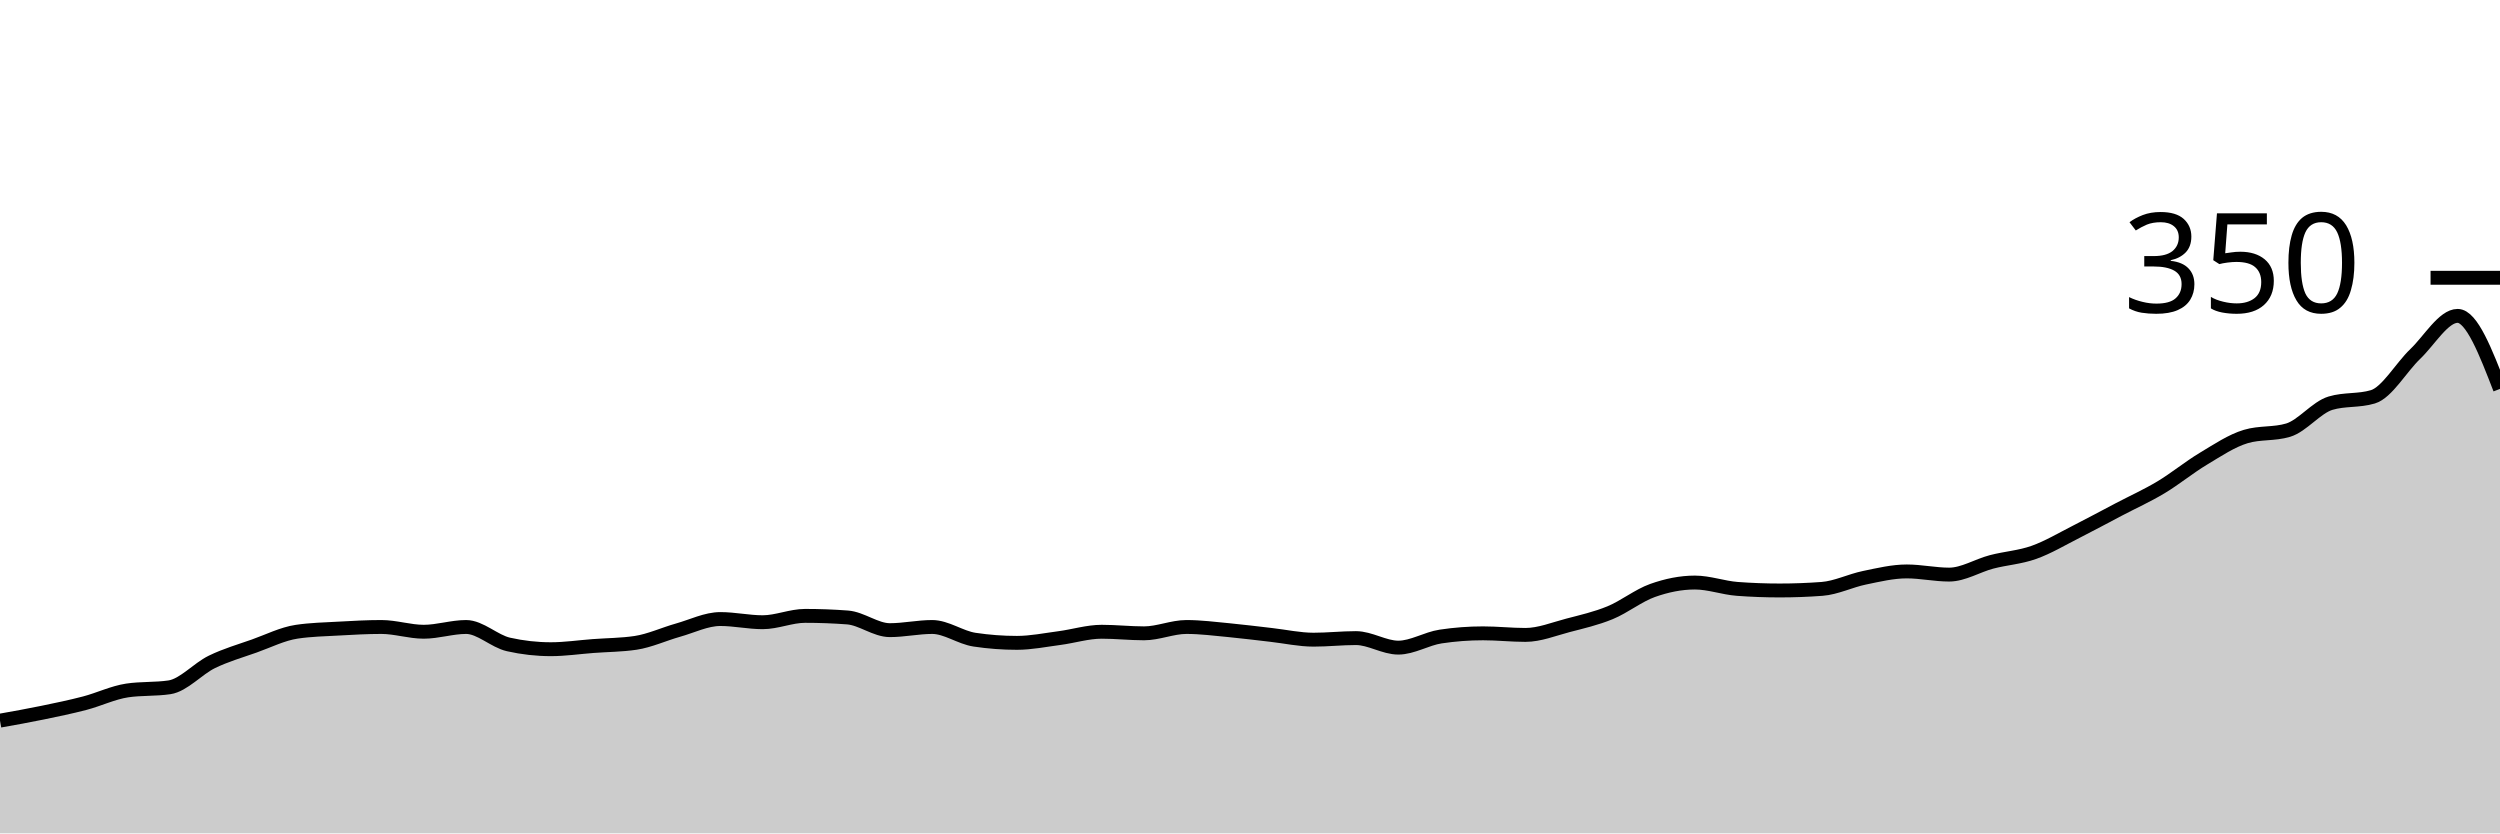
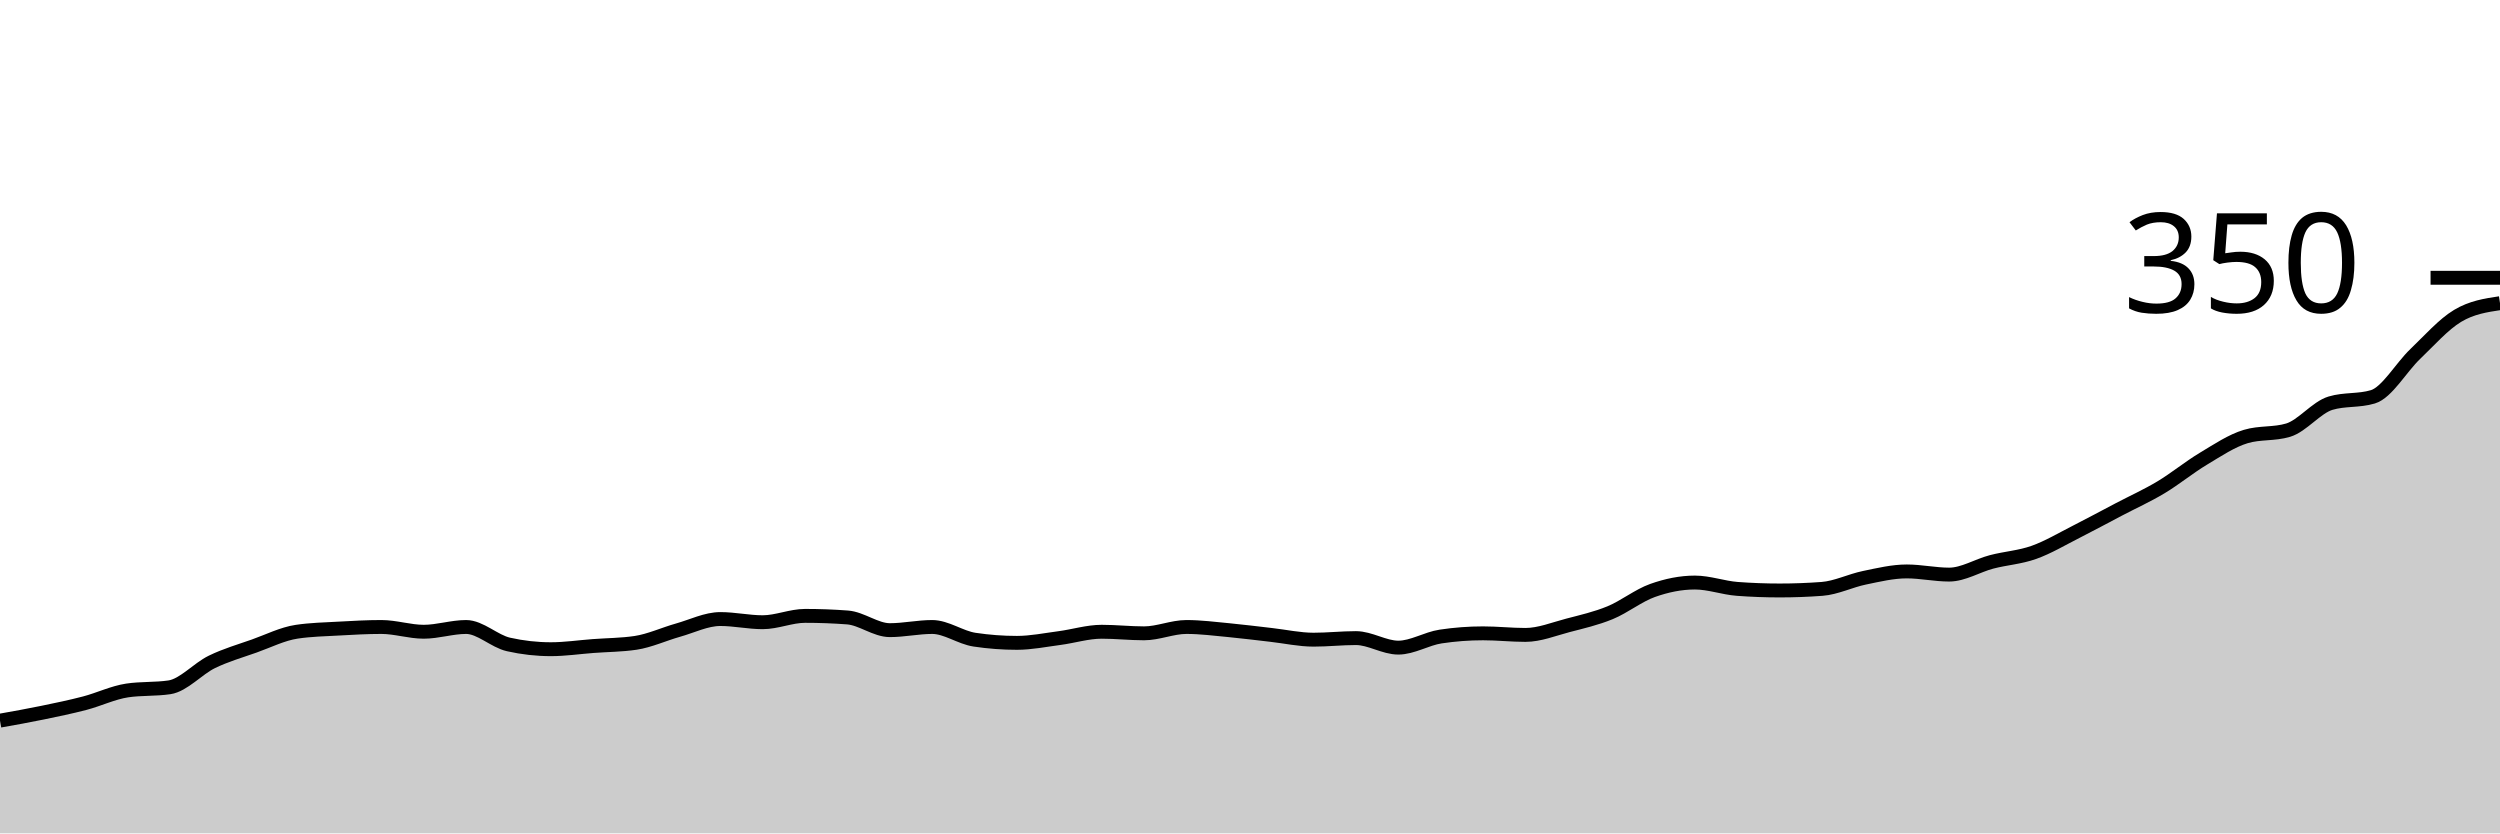
<svg xmlns="http://www.w3.org/2000/svg" viewBox="0 0 180 60">
  <g transform="translate(0,20)">
-     <path class="area" fill="rgba(0, 0, 0, 0.2)" d="M0,31.886C1.017,31.705,2.034,31.524,3.051,31.314C4.068,31.105,5.085,30.895,6.102,30.629C7.119,30.362,8.136,29.867,9.153,29.714C10.169,29.562,11.186,29.638,12.203,29.486C13.22,29.333,14.237,28.152,15.254,27.657C16.271,27.162,17.288,26.876,18.305,26.514C19.322,26.152,20.339,25.638,21.356,25.486C22.373,25.333,23.39,25.314,24.407,25.257C25.424,25.2,26.441,25.143,27.458,25.143C28.475,25.143,29.492,25.486,30.508,25.486C31.525,25.486,32.542,25.143,33.559,25.143C34.576,25.143,35.593,26.171,36.61,26.4C37.627,26.629,38.644,26.743,39.661,26.743C40.678,26.743,41.695,26.59,42.712,26.514C43.729,26.438,44.746,26.438,45.763,26.286C46.78,26.133,47.797,25.657,48.814,25.371C49.831,25.086,50.847,24.571,51.864,24.571C52.881,24.571,53.898,24.8,54.915,24.8C55.932,24.8,56.949,24.343,57.966,24.343C58.983,24.343,60,24.381,61.017,24.457C62.034,24.533,63.051,25.371,64.068,25.371C65.085,25.371,66.102,25.143,67.119,25.143C68.136,25.143,69.153,25.905,70.169,26.057C71.186,26.21,72.203,26.286,73.22,26.286C74.237,26.286,75.254,26.076,76.271,25.943C77.288,25.81,78.305,25.486,79.322,25.486C80.339,25.486,81.356,25.6,82.373,25.6C83.39,25.6,84.407,25.143,85.424,25.143C86.441,25.143,87.458,25.276,88.475,25.371C89.492,25.467,90.508,25.6,91.525,25.714C92.542,25.829,93.559,26.057,94.576,26.057C95.593,26.057,96.61,25.943,97.627,25.943C98.644,25.943,99.661,26.629,100.678,26.629C101.695,26.629,102.712,25.981,103.729,25.829C104.746,25.676,105.763,25.6,106.78,25.6C107.797,25.6,108.814,25.714,109.831,25.714C110.847,25.714,111.864,25.295,112.881,25.029C113.898,24.762,114.915,24.533,115.932,24.114C116.949,23.695,117.966,22.876,118.983,22.514C120,22.152,121.017,21.943,122.034,21.943C123.051,21.943,124.068,22.324,125.085,22.4C126.102,22.476,127.119,22.514,128.136,22.514C129.153,22.514,130.169,22.476,131.186,22.4C132.203,22.324,133.22,21.81,134.237,21.6C135.254,21.39,136.271,21.143,137.288,21.143C138.305,21.143,139.322,21.371,140.339,21.371C141.356,21.371,142.373,20.724,143.39,20.457C144.407,20.19,145.424,20.133,146.441,19.771C147.458,19.41,148.475,18.8,149.492,18.286C150.508,17.771,151.525,17.219,152.542,16.686C153.559,16.152,154.576,15.695,155.593,15.086C156.61,14.476,157.627,13.638,158.644,13.029C159.661,12.419,160.678,11.733,161.695,11.429C162.712,11.124,163.729,11.276,164.746,10.971C165.763,10.667,166.78,9.333,167.797,9.029C168.814,8.724,169.831,8.876,170.847,8.571C171.864,8.267,172.881,6.457,173.898,5.486C174.915,4.514,175.932,2.743,176.949,2.743C177.966,2.743,178.983,5.371,180,8L180,40C178.983,40,177.966,40,176.949,40C175.932,40,174.915,40,173.898,40C172.881,40,171.864,40,170.847,40C169.831,40,168.814,40,167.797,40C166.78,40,165.763,40,164.746,40C163.729,40,162.712,40,161.695,40C160.678,40,159.661,40,158.644,40C157.627,40,156.61,40,155.593,40C154.576,40,153.559,40,152.542,40C151.525,40,150.508,40,149.492,40C148.475,40,147.458,40,146.441,40C145.424,40,144.407,40,143.39,40C142.373,40,141.356,40,140.339,40C139.322,40,138.305,40,137.288,40C136.271,40,135.254,40,134.237,40C133.22,40,132.203,40,131.186,40C130.169,40,129.153,40,128.136,40C127.119,40,126.102,40,125.085,40C124.068,40,123.051,40,122.034,40C121.017,40,120,40,118.983,40C117.966,40,116.949,40,115.932,40C114.915,40,113.898,40,112.881,40C111.864,40,110.847,40,109.831,40C108.814,40,107.797,40,106.78,40C105.763,40,104.746,40,103.729,40C102.712,40,101.695,40,100.678,40C99.661,40,98.644,40,97.627,40C96.61,40,95.593,40,94.576,40C93.559,40,92.542,40,91.525,40C90.508,40,89.492,40,88.475,40C87.458,40,86.441,40,85.424,40C84.407,40,83.39,40,82.373,40C81.356,40,80.339,40,79.322,40C78.305,40,77.288,40,76.271,40C75.254,40,74.237,40,73.22,40C72.203,40,71.186,40,70.169,40C69.153,40,68.136,40,67.119,40C66.102,40,65.085,40,64.068,40C63.051,40,62.034,40,61.017,40C60,40,58.983,40,57.966,40C56.949,40,55.932,40,54.915,40C53.898,40,52.881,40,51.864,40C50.847,40,49.831,40,48.814,40C47.797,40,46.78,40,45.763,40C44.746,40,43.729,40,42.712,40C41.695,40,40.678,40,39.661,40C38.644,40,37.627,40,36.61,40C35.593,40,34.576,40,33.559,40C32.542,40,31.525,40,30.508,40C29.492,40,28.475,40,27.458,40C26.441,40,25.424,40,24.407,40C23.39,40,22.373,40,21.356,40C20.339,40,19.322,40,18.305,40C17.288,40,16.271,40,15.254,40C14.237,40,13.22,40,12.203,40C11.186,40,10.169,40,9.153,40C8.136,40,7.119,40,6.102,40C5.085,40,4.068,40,3.051,40C2.034,40,1.017,40,0,40Z" />
-     <path class="line" stroke="black" fill="none" d="M0,31.886C1.017,31.705,2.034,31.524,3.051,31.314C4.068,31.105,5.085,30.895,6.102,30.629C7.119,30.362,8.136,29.867,9.153,29.714C10.169,29.562,11.186,29.638,12.203,29.486C13.22,29.333,14.237,28.152,15.254,27.657C16.271,27.162,17.288,26.876,18.305,26.514C19.322,26.152,20.339,25.638,21.356,25.486C22.373,25.333,23.39,25.314,24.407,25.257C25.424,25.2,26.441,25.143,27.458,25.143C28.475,25.143,29.492,25.486,30.508,25.486C31.525,25.486,32.542,25.143,33.559,25.143C34.576,25.143,35.593,26.171,36.61,26.4C37.627,26.629,38.644,26.743,39.661,26.743C40.678,26.743,41.695,26.59,42.712,26.514C43.729,26.438,44.746,26.438,45.763,26.286C46.78,26.133,47.797,25.657,48.814,25.371C49.831,25.086,50.847,24.571,51.864,24.571C52.881,24.571,53.898,24.8,54.915,24.8C55.932,24.8,56.949,24.343,57.966,24.343C58.983,24.343,60,24.381,61.017,24.457C62.034,24.533,63.051,25.371,64.068,25.371C65.085,25.371,66.102,25.143,67.119,25.143C68.136,25.143,69.153,25.905,70.169,26.057C71.186,26.21,72.203,26.286,73.22,26.286C74.237,26.286,75.254,26.076,76.271,25.943C77.288,25.81,78.305,25.486,79.322,25.486C80.339,25.486,81.356,25.6,82.373,25.6C83.39,25.6,84.407,25.143,85.424,25.143C86.441,25.143,87.458,25.276,88.475,25.371C89.492,25.467,90.508,25.6,91.525,25.714C92.542,25.829,93.559,26.057,94.576,26.057C95.593,26.057,96.61,25.943,97.627,25.943C98.644,25.943,99.661,26.629,100.678,26.629C101.695,26.629,102.712,25.981,103.729,25.829C104.746,25.676,105.763,25.6,106.78,25.6C107.797,25.6,108.814,25.714,109.831,25.714C110.847,25.714,111.864,25.295,112.881,25.029C113.898,24.762,114.915,24.533,115.932,24.114C116.949,23.695,117.966,22.876,118.983,22.514C120,22.152,121.017,21.943,122.034,21.943C123.051,21.943,124.068,22.324,125.085,22.4C126.102,22.476,127.119,22.514,128.136,22.514C129.153,22.514,130.169,22.476,131.186,22.4C132.203,22.324,133.22,21.81,134.237,21.6C135.254,21.39,136.271,21.143,137.288,21.143C138.305,21.143,139.322,21.371,140.339,21.371C141.356,21.371,142.373,20.724,143.39,20.457C144.407,20.19,145.424,20.133,146.441,19.771C147.458,19.41,148.475,18.8,149.492,18.286C150.508,17.771,151.525,17.219,152.542,16.686C153.559,16.152,154.576,15.695,155.593,15.086C156.61,14.476,157.627,13.638,158.644,13.029C159.661,12.419,160.678,11.733,161.695,11.429C162.712,11.124,163.729,11.276,164.746,10.971C165.763,10.667,166.78,9.333,167.797,9.029C168.814,8.724,169.831,8.876,170.847,8.571C171.864,8.267,172.881,6.457,173.898,5.486C174.915,4.514,175.932,2.743,176.949,2.743C177.966,2.743,178.983,5.371,180,8" />
+     <path class="area" fill="rgba(0, 0, 0, 0.2)" d="M0,31.886C1.017,31.705,2.034,31.524,3.051,31.314C4.068,31.105,5.085,30.895,6.102,30.629C7.119,30.362,8.136,29.867,9.153,29.714C10.169,29.562,11.186,29.638,12.203,29.486C13.22,29.333,14.237,28.152,15.254,27.657C16.271,27.162,17.288,26.876,18.305,26.514C19.322,26.152,20.339,25.638,21.356,25.486C22.373,25.333,23.39,25.314,24.407,25.257C25.424,25.2,26.441,25.143,27.458,25.143C28.475,25.143,29.492,25.486,30.508,25.486C31.525,25.486,32.542,25.143,33.559,25.143C34.576,25.143,35.593,26.171,36.61,26.4C37.627,26.629,38.644,26.743,39.661,26.743C40.678,26.743,41.695,26.59,42.712,26.514C43.729,26.438,44.746,26.438,45.763,26.286C46.78,26.133,47.797,25.657,48.814,25.371C49.831,25.086,50.847,24.571,51.864,24.571C52.881,24.571,53.898,24.8,54.915,24.8C55.932,24.8,56.949,24.343,57.966,24.343C58.983,24.343,60,24.381,61.017,24.457C62.034,24.533,63.051,25.371,64.068,25.371C65.085,25.371,66.102,25.143,67.119,25.143C68.136,25.143,69.153,25.905,70.169,26.057C71.186,26.21,72.203,26.286,73.22,26.286C74.237,26.286,75.254,26.076,76.271,25.943C77.288,25.81,78.305,25.486,79.322,25.486C80.339,25.486,81.356,25.6,82.373,25.6C83.39,25.6,84.407,25.143,85.424,25.143C86.441,25.143,87.458,25.276,88.475,25.371C89.492,25.467,90.508,25.6,91.525,25.714C92.542,25.829,93.559,26.057,94.576,26.057C95.593,26.057,96.61,25.943,97.627,25.943C98.644,25.943,99.661,26.629,100.678,26.629C101.695,26.629,102.712,25.981,103.729,25.829C104.746,25.676,105.763,25.6,106.78,25.6C107.797,25.6,108.814,25.714,109.831,25.714C110.847,25.714,111.864,25.295,112.881,25.029C113.898,24.762,114.915,24.533,115.932,24.114C116.949,23.695,117.966,22.876,118.983,22.514C120,22.152,121.017,21.943,122.034,21.943C123.051,21.943,124.068,22.324,125.085,22.4C126.102,22.476,127.119,22.514,128.136,22.514C129.153,22.514,130.169,22.476,131.186,22.4C132.203,22.324,133.22,21.81,134.237,21.6C135.254,21.39,136.271,21.143,137.288,21.143C138.305,21.143,139.322,21.371,140.339,21.371C141.356,21.371,142.373,20.724,143.39,20.457C144.407,20.19,145.424,20.133,146.441,19.771C147.458,19.41,148.475,18.8,149.492,18.286C150.508,17.771,151.525,17.219,152.542,16.686C153.559,16.152,154.576,15.695,155.593,15.086C156.61,14.476,157.627,13.638,158.644,13.029C159.661,12.419,160.678,11.733,161.695,11.429C162.712,11.124,163.729,11.276,164.746,10.971C165.763,10.667,166.78,9.333,167.797,9.029C168.814,8.724,169.831,8.876,170.847,8.571C171.864,8.267,172.881,6.457,173.898,5.486C174.915,4.514,175.932,3.352,176.949,2.743C177.966,2.133,178.983,1.981,180,1.829L180,40C178.983,40,177.966,40,176.949,40C175.932,40,174.915,40,173.898,40C172.881,40,171.864,40,170.847,40C169.831,40,168.814,40,167.797,40C166.78,40,165.763,40,164.746,40C163.729,40,162.712,40,161.695,40C160.678,40,159.661,40,158.644,40C157.627,40,156.61,40,155.593,40C154.576,40,153.559,40,152.542,40C151.525,40,150.508,40,149.492,40C148.475,40,147.458,40,146.441,40C145.424,40,144.407,40,143.39,40C142.373,40,141.356,40,140.339,40C139.322,40,138.305,40,137.288,40C136.271,40,135.254,40,134.237,40C133.22,40,132.203,40,131.186,40C130.169,40,129.153,40,128.136,40C127.119,40,126.102,40,125.085,40C124.068,40,123.051,40,122.034,40C121.017,40,120,40,118.983,40C117.966,40,116.949,40,115.932,40C114.915,40,113.898,40,112.881,40C111.864,40,110.847,40,109.831,40C108.814,40,107.797,40,106.78,40C105.763,40,104.746,40,103.729,40C102.712,40,101.695,40,100.678,40C99.661,40,98.644,40,97.627,40C96.61,40,95.593,40,94.576,40C93.559,40,92.542,40,91.525,40C90.508,40,89.492,40,88.475,40C87.458,40,86.441,40,85.424,40C84.407,40,83.39,40,82.373,40C81.356,40,80.339,40,79.322,40C78.305,40,77.288,40,76.271,40C75.254,40,74.237,40,73.22,40C72.203,40,71.186,40,70.169,40C69.153,40,68.136,40,67.119,40C66.102,40,65.085,40,64.068,40C63.051,40,62.034,40,61.017,40C60,40,58.983,40,57.966,40C56.949,40,55.932,40,54.915,40C53.898,40,52.881,40,51.864,40C50.847,40,49.831,40,48.814,40C47.797,40,46.78,40,45.763,40C44.746,40,43.729,40,42.712,40C41.695,40,40.678,40,39.661,40C38.644,40,37.627,40,36.61,40C35.593,40,34.576,40,33.559,40C32.542,40,31.525,40,30.508,40C29.492,40,28.475,40,27.458,40C26.441,40,25.424,40,24.407,40C23.39,40,22.373,40,21.356,40C20.339,40,19.322,40,18.305,40C17.288,40,16.271,40,15.254,40C14.237,40,13.22,40,12.203,40C11.186,40,10.169,40,9.153,40C8.136,40,7.119,40,6.102,40C5.085,40,4.068,40,3.051,40C2.034,40,1.017,40,0,40Z" />
+     <path class="line" stroke="black" fill="none" d="M0,31.886C1.017,31.705,2.034,31.524,3.051,31.314C4.068,31.105,5.085,30.895,6.102,30.629C7.119,30.362,8.136,29.867,9.153,29.714C10.169,29.562,11.186,29.638,12.203,29.486C13.22,29.333,14.237,28.152,15.254,27.657C16.271,27.162,17.288,26.876,18.305,26.514C19.322,26.152,20.339,25.638,21.356,25.486C22.373,25.333,23.39,25.314,24.407,25.257C25.424,25.2,26.441,25.143,27.458,25.143C28.475,25.143,29.492,25.486,30.508,25.486C31.525,25.486,32.542,25.143,33.559,25.143C34.576,25.143,35.593,26.171,36.61,26.4C37.627,26.629,38.644,26.743,39.661,26.743C40.678,26.743,41.695,26.59,42.712,26.514C43.729,26.438,44.746,26.438,45.763,26.286C46.78,26.133,47.797,25.657,48.814,25.371C49.831,25.086,50.847,24.571,51.864,24.571C52.881,24.571,53.898,24.8,54.915,24.8C55.932,24.8,56.949,24.343,57.966,24.343C58.983,24.343,60,24.381,61.017,24.457C62.034,24.533,63.051,25.371,64.068,25.371C65.085,25.371,66.102,25.143,67.119,25.143C68.136,25.143,69.153,25.905,70.169,26.057C71.186,26.21,72.203,26.286,73.22,26.286C74.237,26.286,75.254,26.076,76.271,25.943C77.288,25.81,78.305,25.486,79.322,25.486C80.339,25.486,81.356,25.6,82.373,25.6C83.39,25.6,84.407,25.143,85.424,25.143C86.441,25.143,87.458,25.276,88.475,25.371C89.492,25.467,90.508,25.6,91.525,25.714C92.542,25.829,93.559,26.057,94.576,26.057C95.593,26.057,96.61,25.943,97.627,25.943C98.644,25.943,99.661,26.629,100.678,26.629C101.695,26.629,102.712,25.981,103.729,25.829C104.746,25.676,105.763,25.6,106.78,25.6C107.797,25.6,108.814,25.714,109.831,25.714C110.847,25.714,111.864,25.295,112.881,25.029C113.898,24.762,114.915,24.533,115.932,24.114C116.949,23.695,117.966,22.876,118.983,22.514C120,22.152,121.017,21.943,122.034,21.943C123.051,21.943,124.068,22.324,125.085,22.4C126.102,22.476,127.119,22.514,128.136,22.514C129.153,22.514,130.169,22.476,131.186,22.4C132.203,22.324,133.22,21.81,134.237,21.6C135.254,21.39,136.271,21.143,137.288,21.143C138.305,21.143,139.322,21.371,140.339,21.371C141.356,21.371,142.373,20.724,143.39,20.457C144.407,20.19,145.424,20.133,146.441,19.771C147.458,19.41,148.475,18.8,149.492,18.286C150.508,17.771,151.525,17.219,152.542,16.686C153.559,16.152,154.576,15.695,155.593,15.086C156.61,14.476,157.627,13.638,158.644,13.029C159.661,12.419,160.678,11.733,161.695,11.429C162.712,11.124,163.729,11.276,164.746,10.971C165.763,10.667,166.78,9.333,167.797,9.029C168.814,8.724,169.831,8.876,170.847,8.571C171.864,8.267,172.881,6.457,173.898,5.486C174.915,4.514,175.932,3.352,176.949,2.743C177.966,2.133,178.983,1.981,180,1.829" />
    <path class="axis-ceiling" stroke-width="1" stroke="black" fill="none" d="M175,0L180,0" />
    <text class="axis-ceiling-label" font-family="sans-serif" text-anchor="end" font-size="10px" x="170" y="2.5">350</text>
  </g>
</svg>
